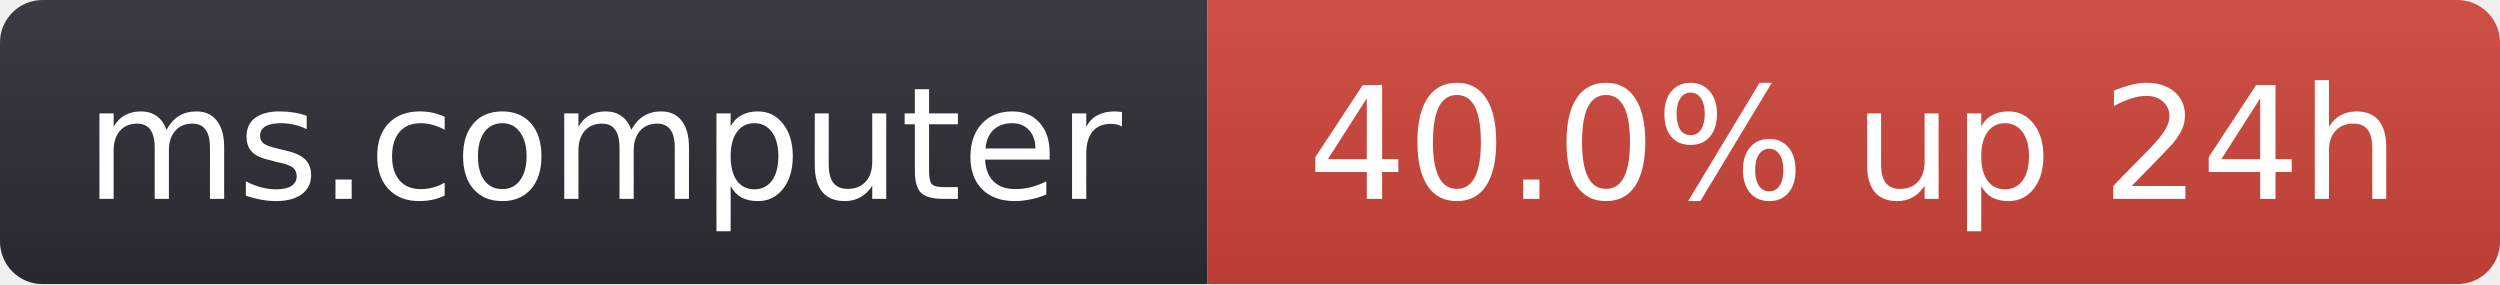
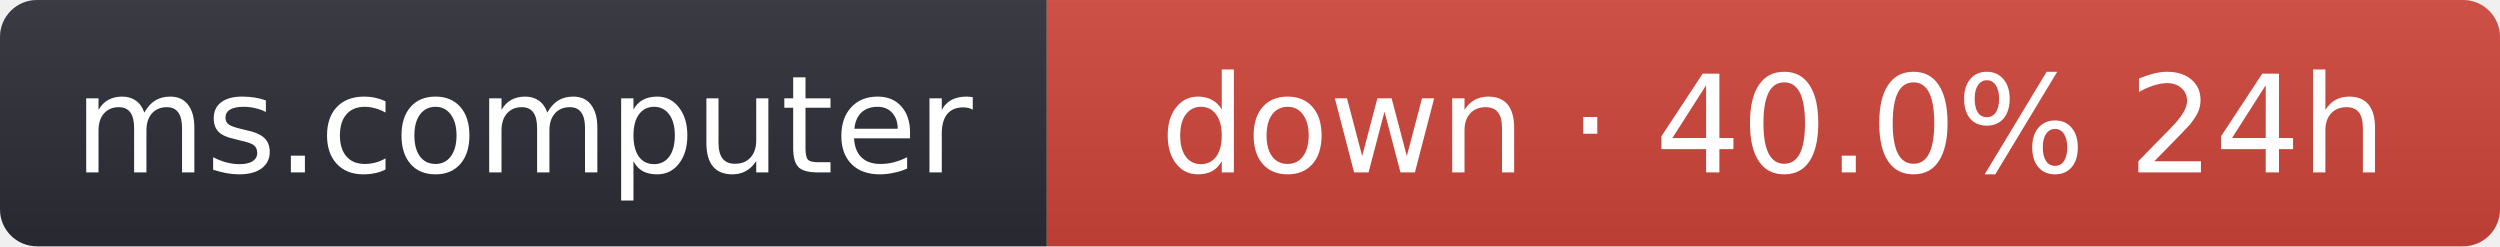
- <svg xmlns="http://www.w3.org/2000/svg" width="176" height="20" role="img" aria-label="ms.computer: 40.0% up 24h">
+ <svg xmlns="http://www.w3.org/2000/svg" width="203" height="20" role="img" aria-label="ms.computer: down · 40.0% 24h">
  <linearGradient id="s" x2="0" y2="100%">
    <stop offset="0" stop-color="#bbb" stop-opacity=".1" />
    <stop offset="1" stop-opacity=".1" />
  </linearGradient>
  <clipPath id="r">
-     <rect width="176" height="20" rx="3" fill="#fff" />
+     <rect width="203" height="20" rx="3" fill="#fff" />
  </clipPath>
  <g clip-path="url(#r)">
    <rect width="85" height="20" fill="#2b2d35" />
-     <rect x="85" width="91" height="20" fill="#d0453a" />
-     <rect width="176" height="20" fill="url(#s)" />
+     <rect x="85" width="118" height="20" fill="#d0453a" />
+     <rect width="203" height="20" fill="url(#s)" />
  </g>
  <g fill="#fff" text-anchor="middle" font-family="Verdana,Geneva,DejaVu Sans,sans-serif" font-size="11">
    <text x="42.5" y="14">ms.computer</text>
-     <text x="130.5" y="14">40.0% up 24h</text>
+     <text x="144" y="14">down · 40.0% 24h</text>
  </g>
</svg>
